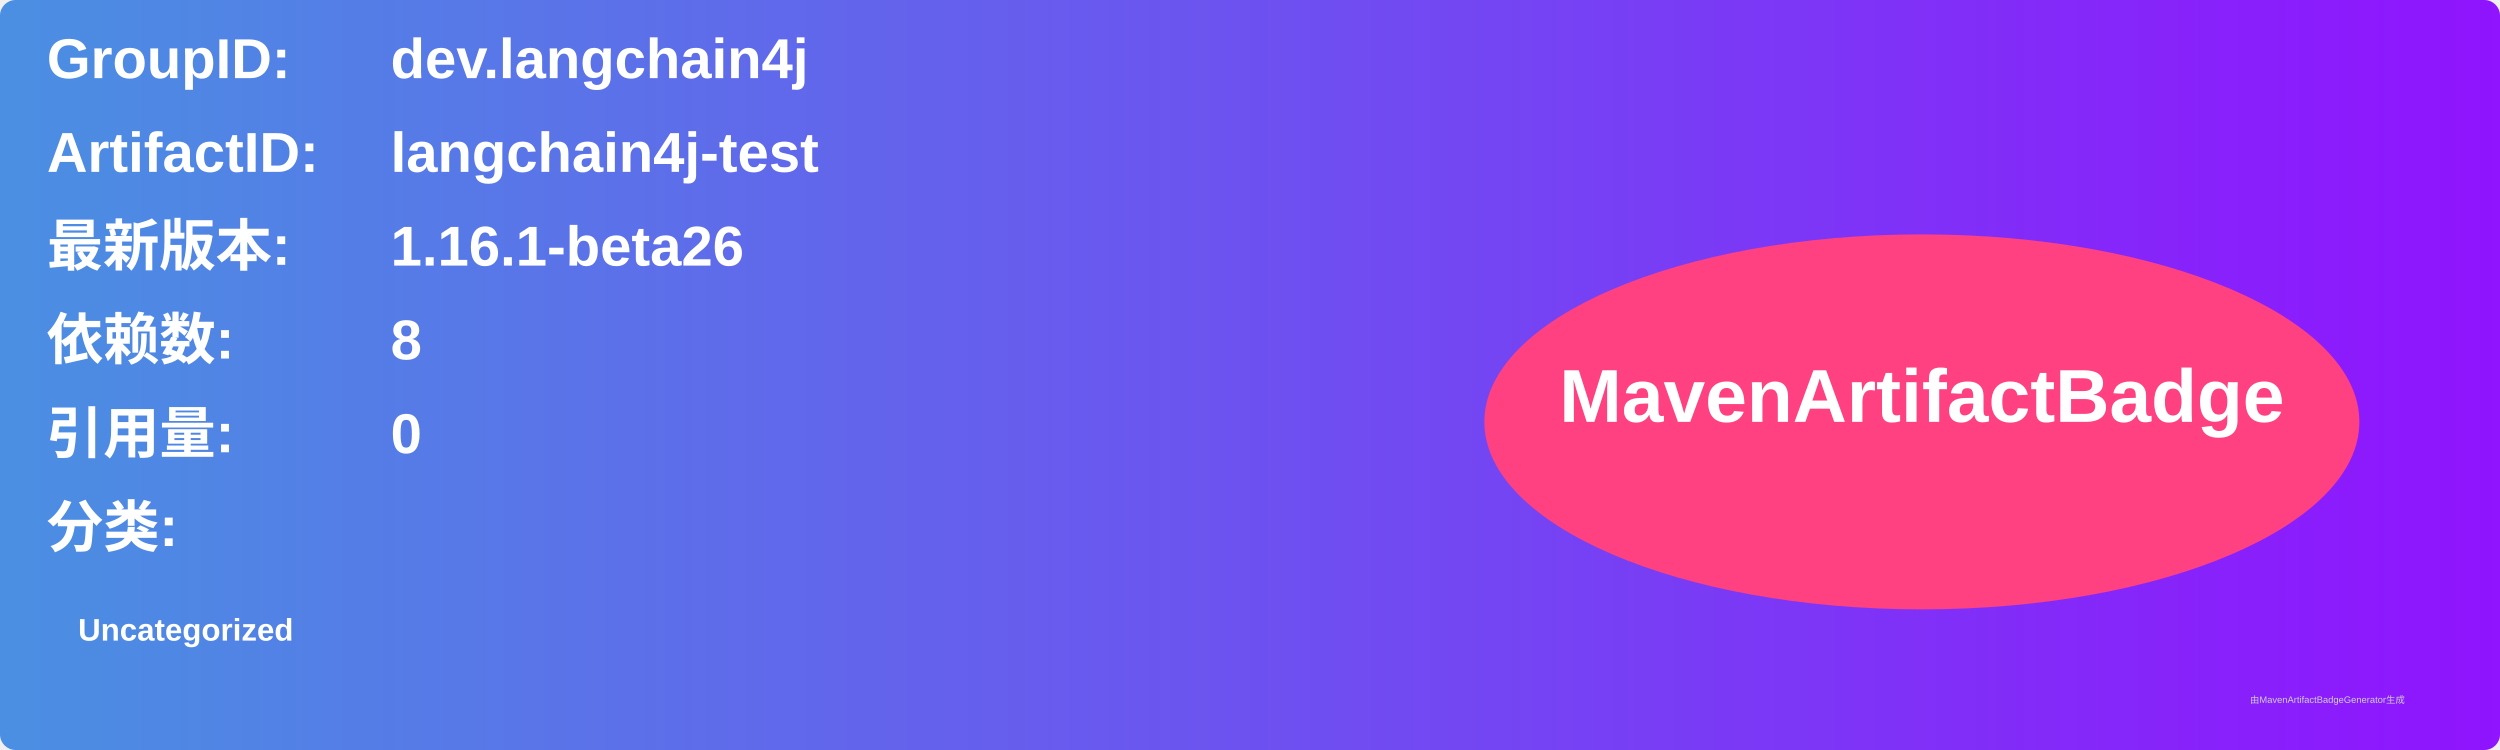
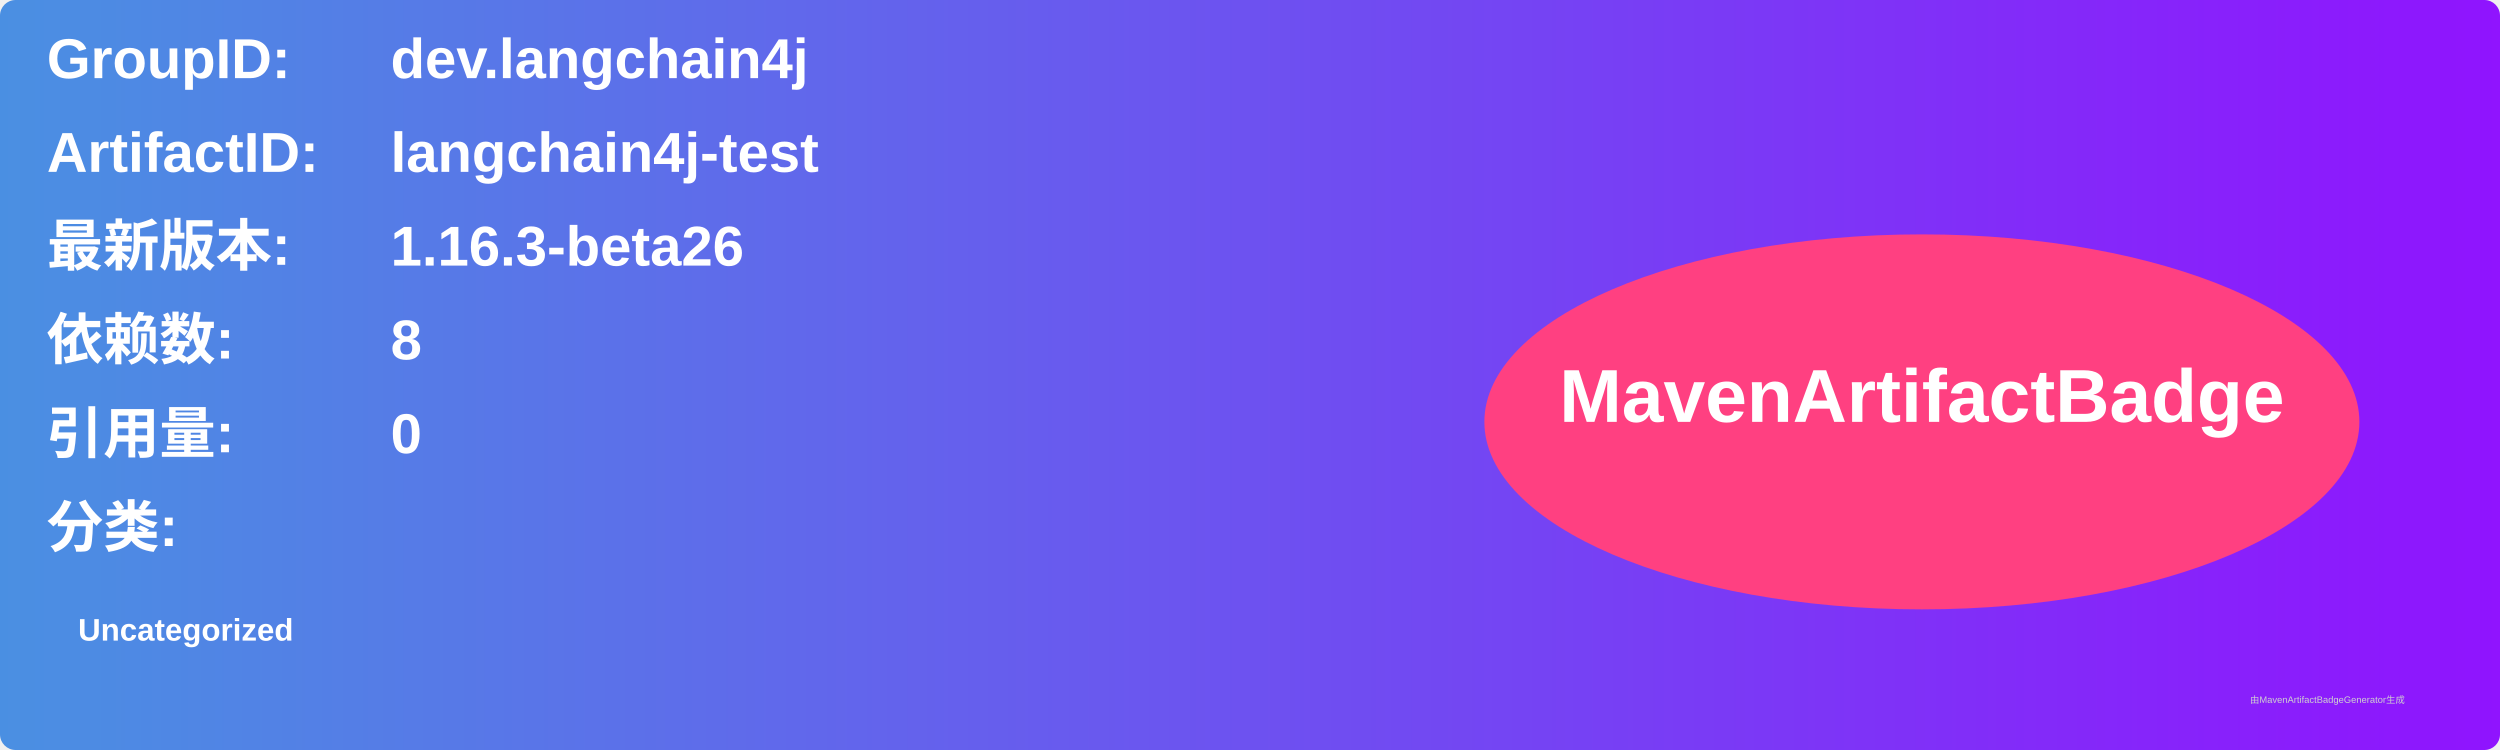
<svg xmlns="http://www.w3.org/2000/svg" width="800" height="240" viewBox="0 0 800 240">
  <linearGradient id="grad" x1="0%" y1="0%" x2="100%" y2="0%">
    <stop offset="0%" stop-color="#4a90e2" />
    <stop offset="100%" stop-color="#9013fe" />
  </linearGradient>
  <rect width="100%" height="100%" rx="5" ry="5" fill="url(#grad)" />
  <g transform="translate(15, 15)">
    <text x="0" y="10" font-family="Arial" font-size="18" fill="white" font-weight="bold" width="260">GroupID:</text>
    <text x="110" y="10" font-family="Arial" font-size="18" fill="white" font-weight="bold" width="460">dev.langchain4j</text>
    <text x="0" y="40" font-family="Arial" font-size="18" fill="white" font-weight="bold" width="260">ArtifactID:</text>
    <text x="110" y="40" font-family="Arial" font-size="18" fill="white" font-weight="bold" width="460">langchain4j-test</text>
    <text x="0" y="70" font-family="Arial" font-size="18" fill="white" font-weight="bold">最新版本:</text>
    <text x="110" y="70" font-family="Arial" font-size="18" fill="white" font-weight="bold">
-       <tspan font-weight="bold">1.16.1-beta26</tspan>
+       <tspan font-weight="bold">1.16.3-beta26</tspan>
    </text>
    <text x="0" y="100" font-family="Arial" font-size="18" fill="white" font-weight="bold">依赖数: </text>
    <text x="110" y="100" font-family="Arial" font-size="18" fill="white">
      <tspan font-weight="bold">8</tspan>
    </text>
    <text x="0" y="130" font-family="Arial" font-size="18" fill="white" font-weight="bold">引用量: </text>
    <text x="110" y="130" font-family="Arial" font-size="18" fill="white">
      <tspan font-weight="bold">0</tspan>
    </text>
    <text x="0" y="160" font-family="Arial" font-size="18" fill="white" font-weight="bold">分类:</text>
    <text x="10" y="190" font-family="Arial" font-size="10" fill="white">
      <tspan font-weight="bold">Uncategorized</tspan>
    </text>
    <ellipse cx="600" cy="120" rx="140" ry="60" fill="#ff4081" />
    <text x="600" y="120" text-anchor="middle" font-family="Arial" font-size="24" fill="white" font-weight="bold">MavenArtifactBadge</text>
  </g>
  <text x="720" y="225" font-family="Arial" font-size="3" fill="#d0d0d0">由MavenArtifactBadgeGenerator生成</text>
</svg>
